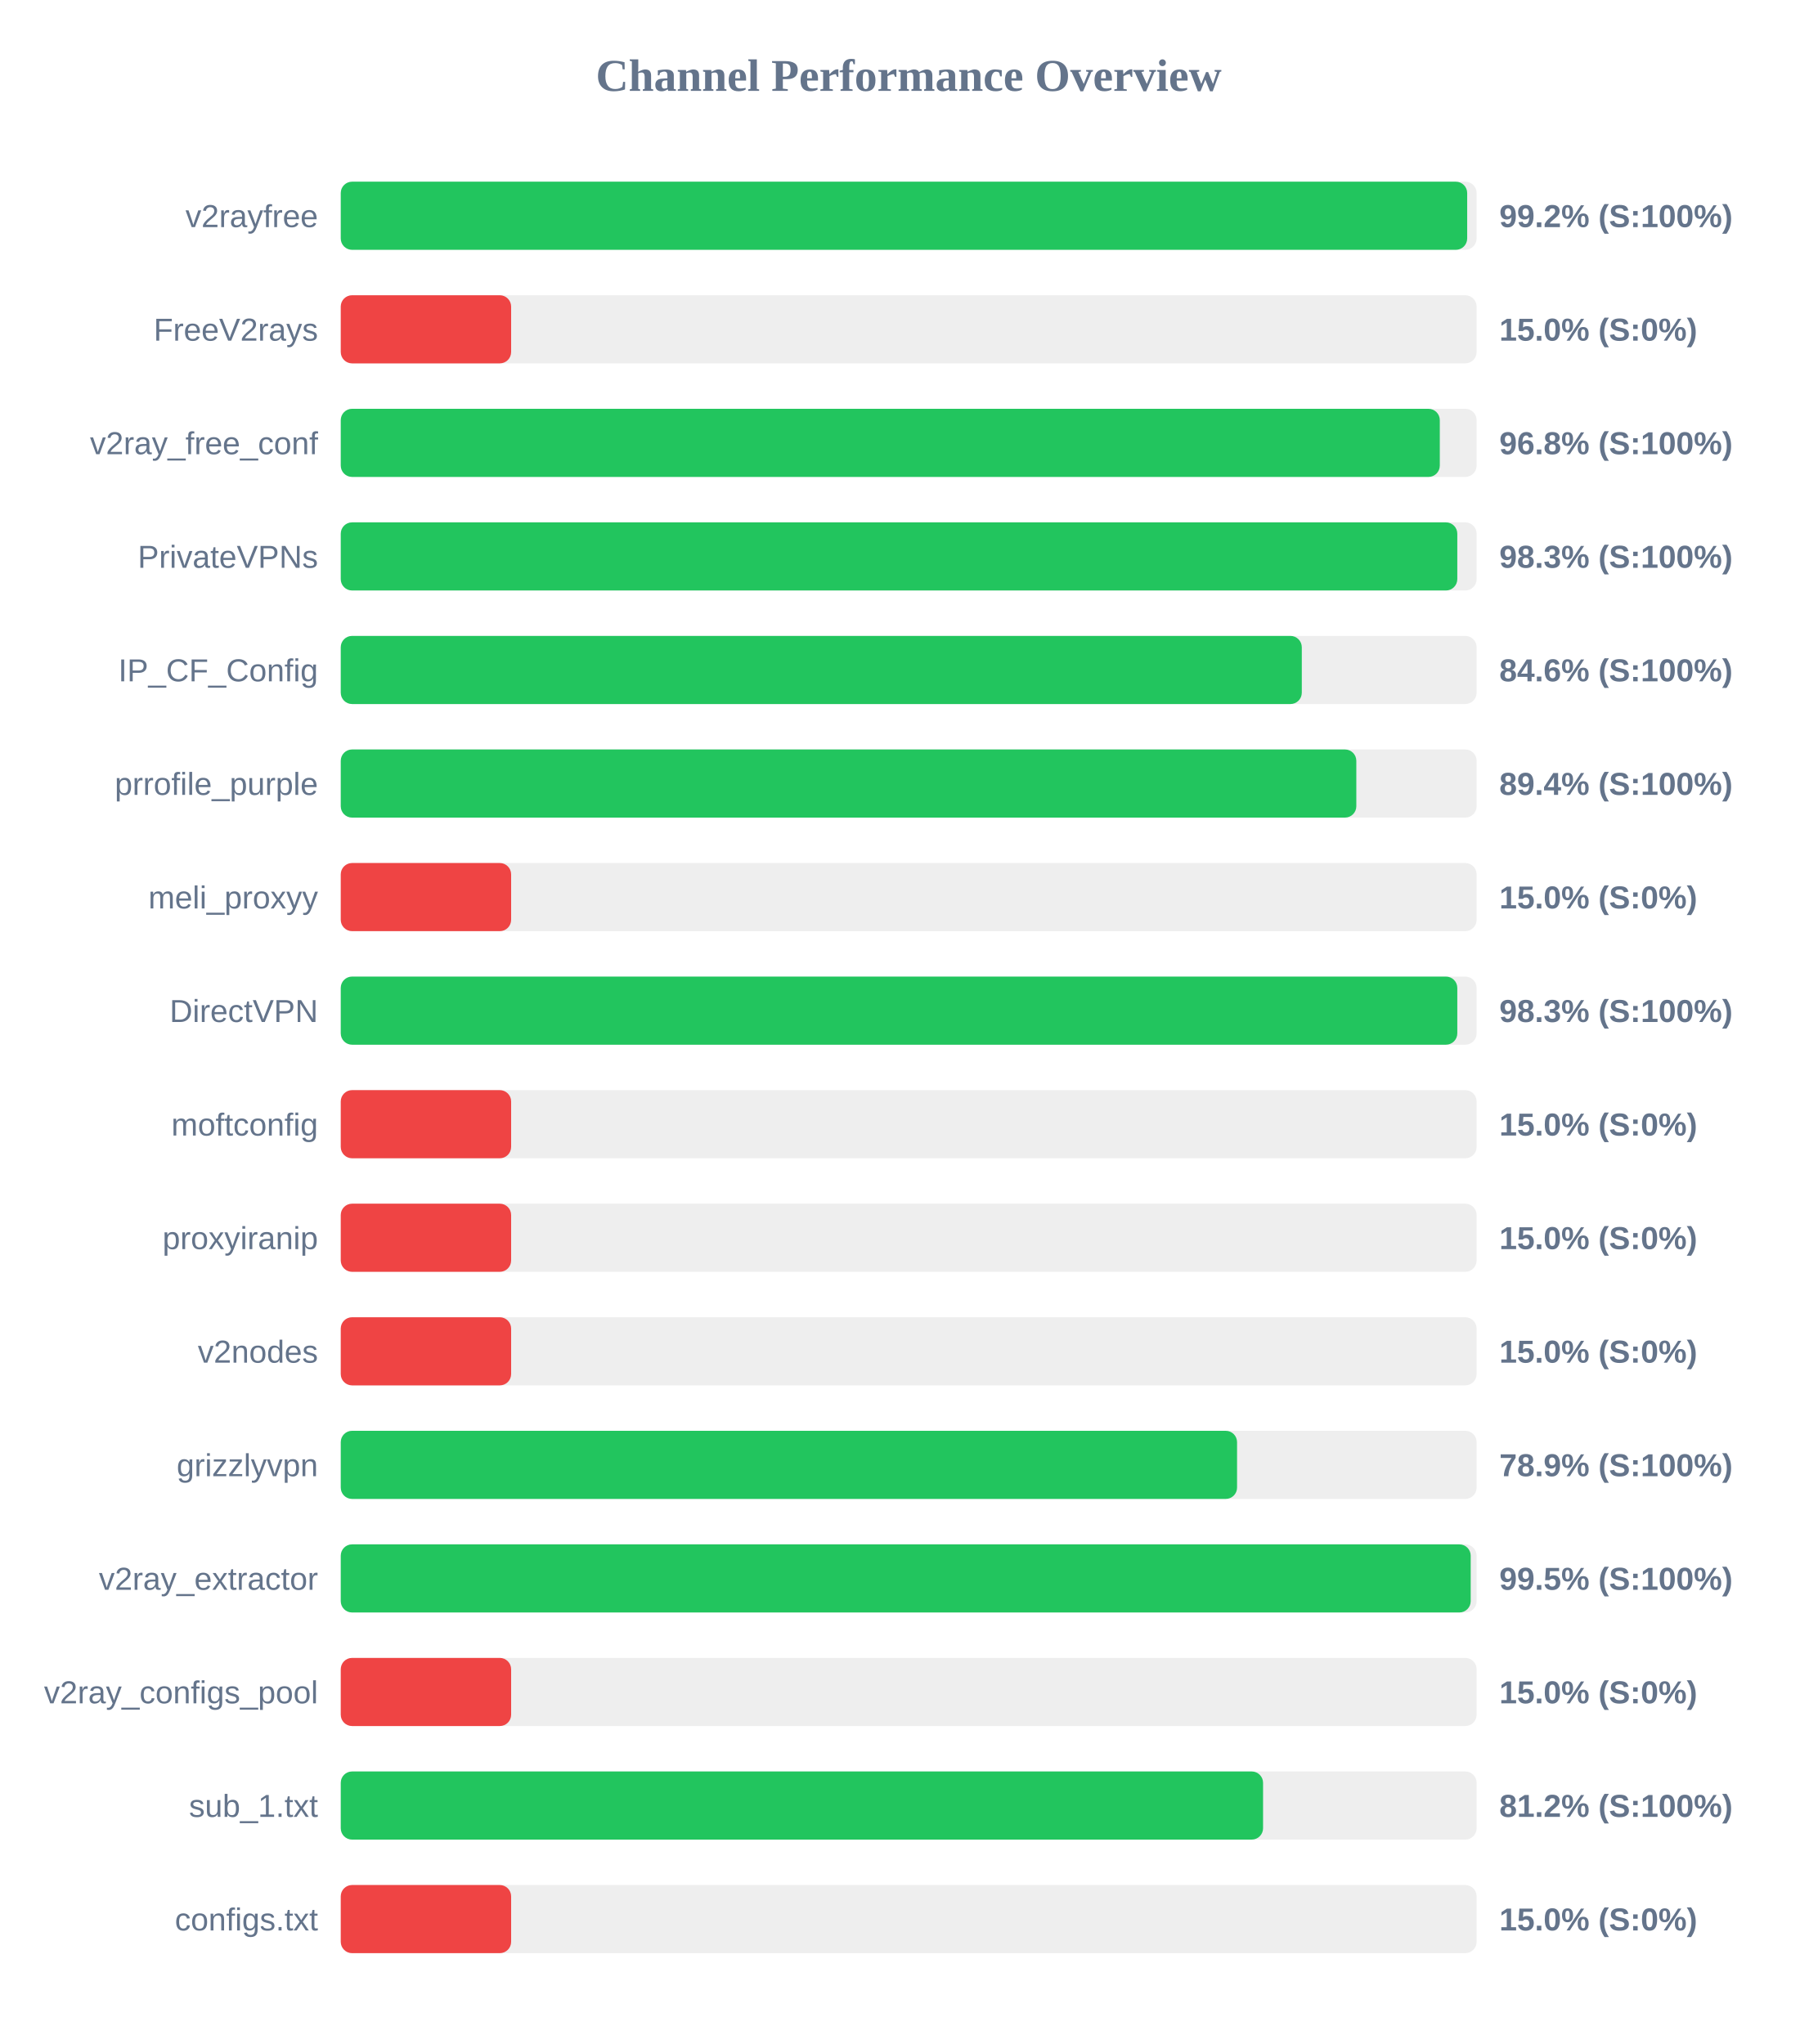
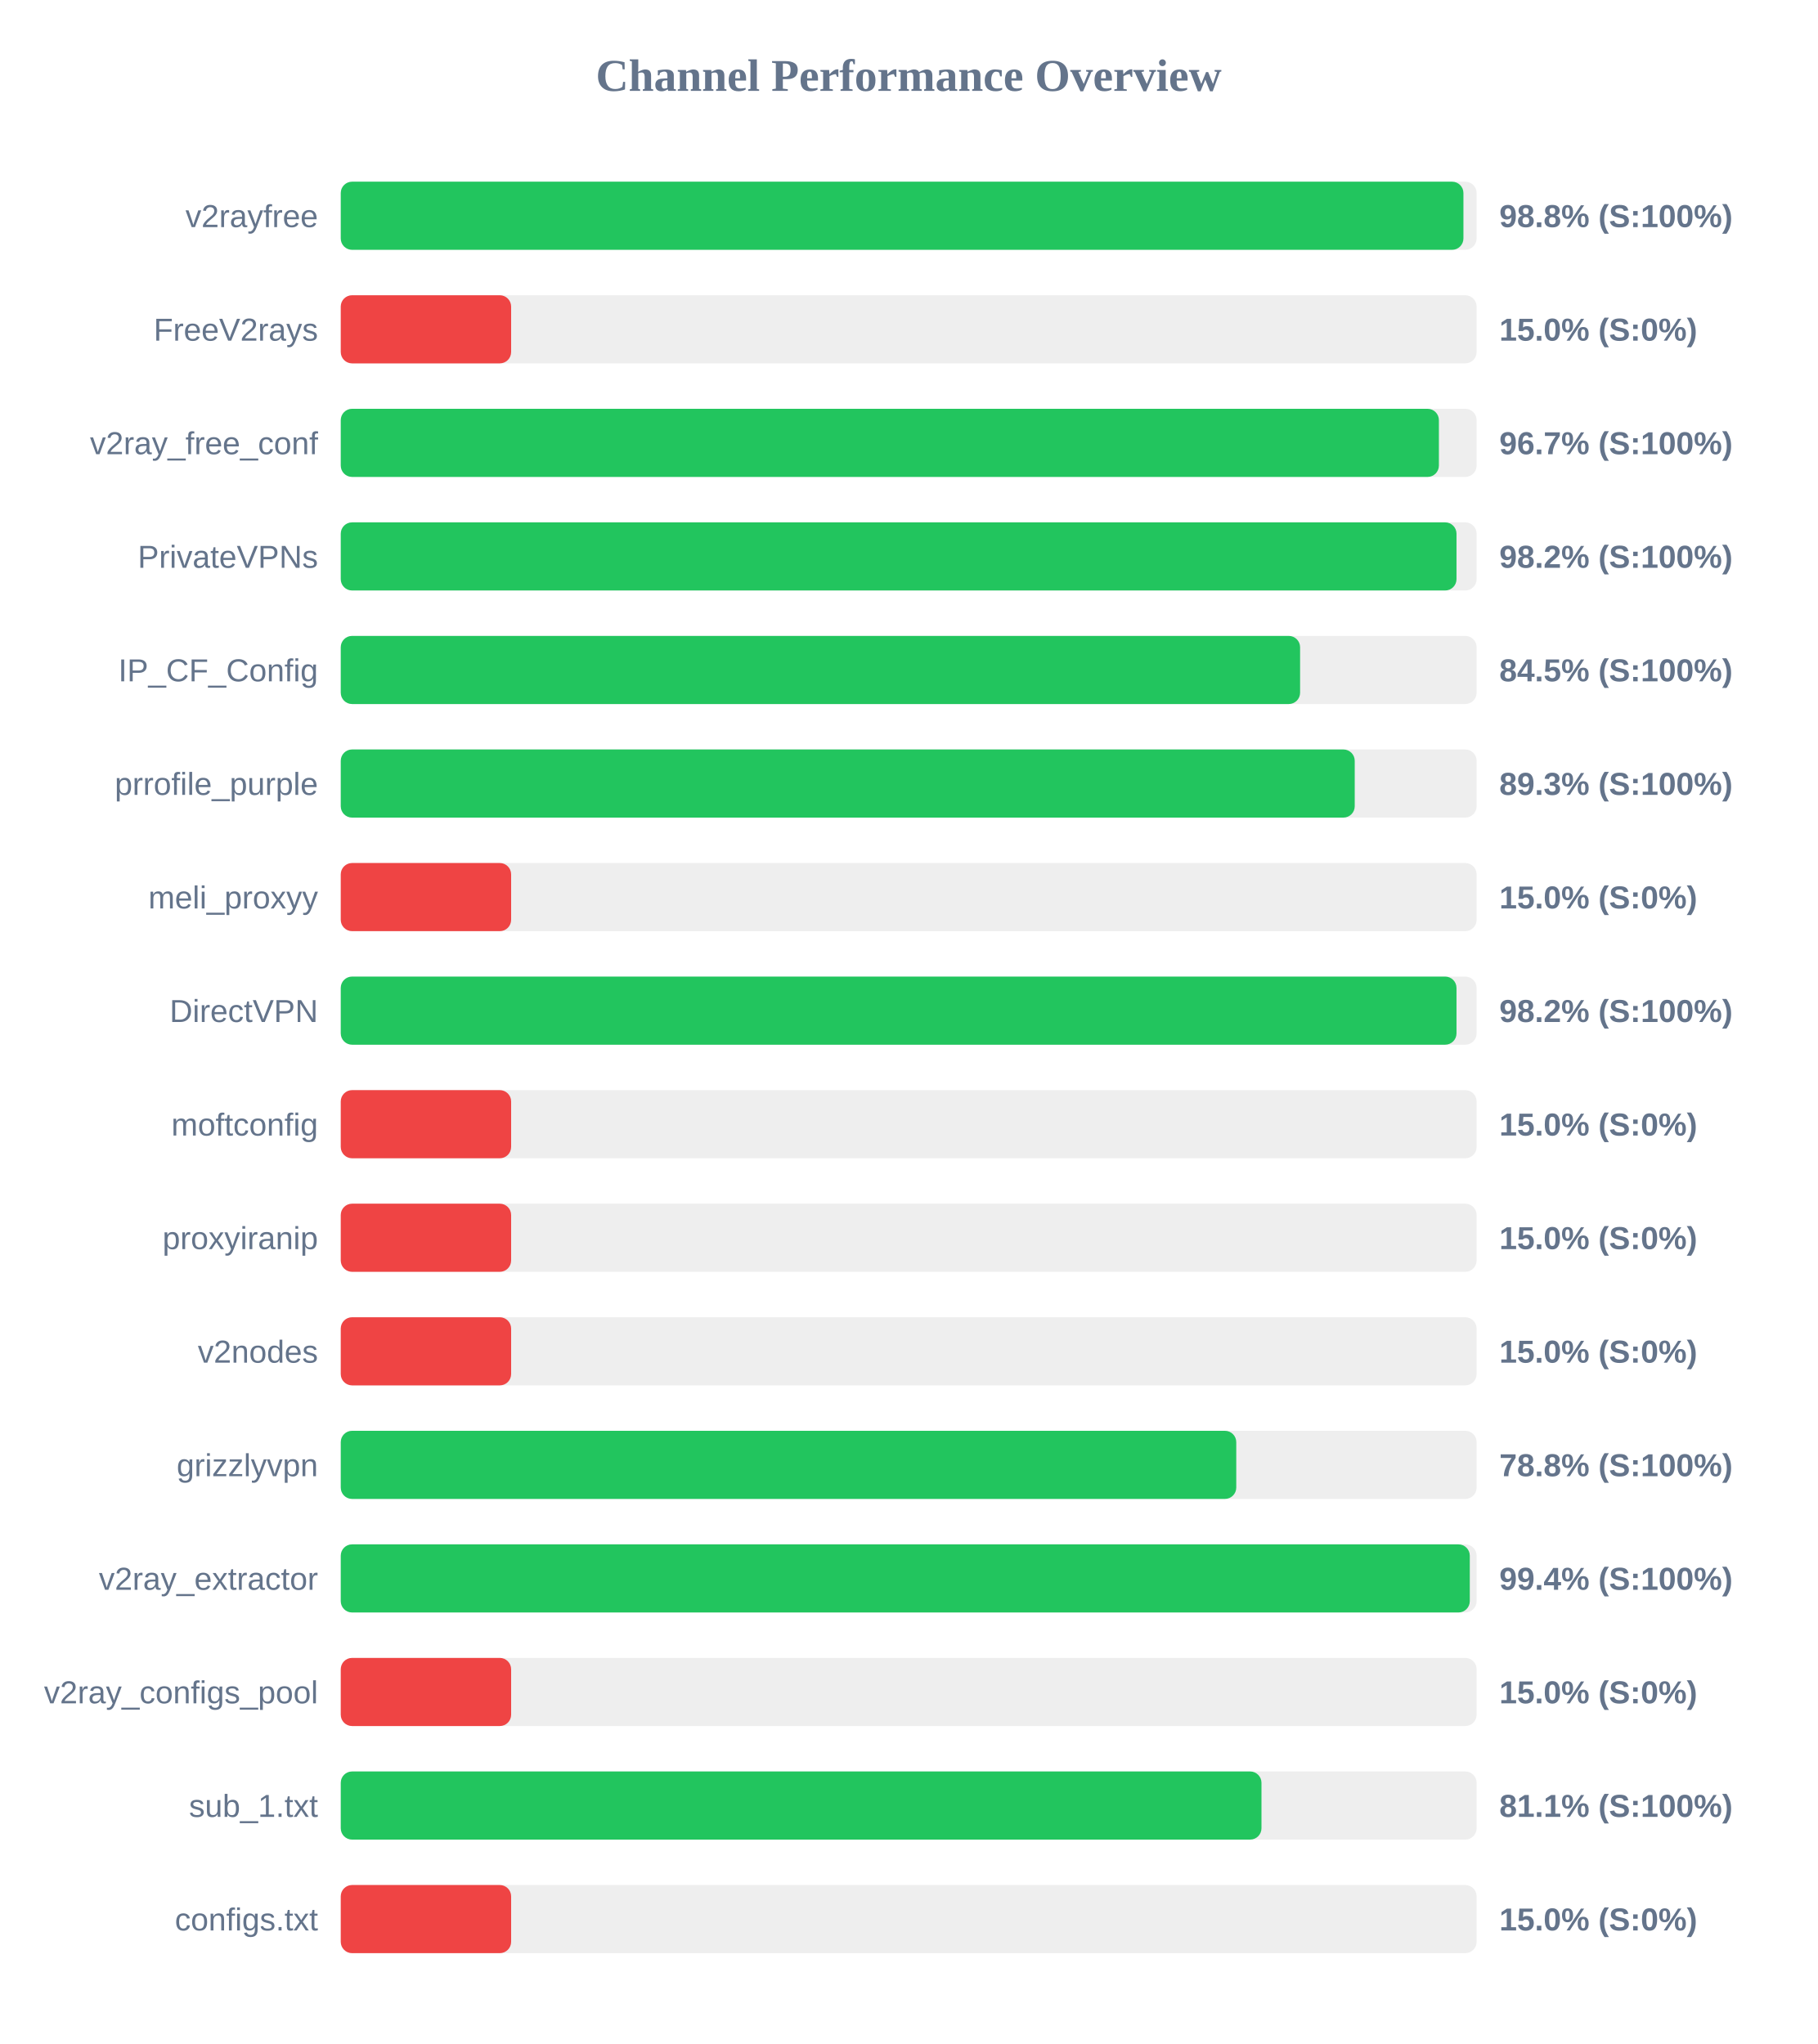
<svg xmlns="http://www.w3.org/2000/svg" width="800" height="900" version="1.1">
  <style>
        .row { font: 14px Arial; fill: #64748b; }
        .score { font: bold 14px Arial; fill: #64748b; }
    </style>
  <text x="400" y="40" text-anchor="middle" font-size="20px" font-weight="bold" fill="#64748b">Channel Performance Overview</text>
  <rect x="150" y="80" width="500" height="30" fill="#eee" rx="5" />
-   <rect x="150" y="80" width="495.85" height="30" fill="#22c55e" rx="5" />
+   <rect x="150" y="80" width="494.2" height="30" fill="#22c55e" rx="5" />
  <text x="140" y="100" text-anchor="end" class="row">v2rayfree</text>
-   <text x="660" y="100" text-anchor="start" class="score">99.2% (S:100%)</text>
+   <text x="660" y="100" text-anchor="start" class="score">98.8% (S:100%)</text>
  <rect x="150" y="130" width="500" height="30" fill="#eee" rx="5" />
  <rect x="150" y="130" width="75.0" height="30" fill="#ef4444" rx="5" />
  <text x="140" y="150" text-anchor="end" class="row">FreeV2rays</text>
  <text x="660" y="150" text-anchor="start" class="score">15.0% (S:0%)</text>
  <rect x="150" y="180" width="500" height="30" fill="#eee" rx="5" />
-   <rect x="150" y="180" width="483.8" height="30" fill="#22c55e" rx="5" />
+   <rect x="150" y="180" width="483.4" height="30" fill="#22c55e" rx="5" />
  <text x="140" y="200" text-anchor="end" class="row">v2ray_free_conf</text>
-   <text x="660" y="200" text-anchor="start" class="score">96.8% (S:100%)</text>
+   <text x="660" y="200" text-anchor="start" class="score">96.7% (S:100%)</text>
  <rect x="150" y="230" width="500" height="30" fill="#eee" rx="5" />
-   <rect x="150" y="230" width="491.5" height="30" fill="#22c55e" rx="5" />
+   <rect x="150" y="230" width="491.15" height="30" fill="#22c55e" rx="5" />
  <text x="140" y="250" text-anchor="end" class="row">PrivateVPNs</text>
-   <text x="660" y="250" text-anchor="start" class="score">98.3% (S:100%)</text>
+   <text x="660" y="250" text-anchor="start" class="score">98.2% (S:100%)</text>
  <rect x="150" y="280" width="500" height="30" fill="#eee" rx="5" />
-   <rect x="150" y="280" width="423.05" height="30" fill="#22c55e" rx="5" />
+   <rect x="150" y="280" width="422.3" height="30" fill="#22c55e" rx="5" />
  <text x="140" y="300" text-anchor="end" class="row">IP_CF_Config</text>
-   <text x="660" y="300" text-anchor="start" class="score">84.6% (S:100%)</text>
+   <text x="660" y="300" text-anchor="start" class="score">84.5% (S:100%)</text>
  <rect x="150" y="330" width="500" height="30" fill="#eee" rx="5" />
-   <rect x="150" y="330" width="447.05" height="30" fill="#22c55e" rx="5" />
+   <rect x="150" y="330" width="446.35" height="30" fill="#22c55e" rx="5" />
  <text x="140" y="350" text-anchor="end" class="row">prrofile_purple</text>
-   <text x="660" y="350" text-anchor="start" class="score">89.4% (S:100%)</text>
+   <text x="660" y="350" text-anchor="start" class="score">89.3% (S:100%)</text>
  <rect x="150" y="380" width="500" height="30" fill="#eee" rx="5" />
  <rect x="150" y="380" width="75.0" height="30" fill="#ef4444" rx="5" />
  <text x="140" y="400" text-anchor="end" class="row">meli_proxyy</text>
  <text x="660" y="400" text-anchor="start" class="score">15.0% (S:0%)</text>
  <rect x="150" y="430" width="500" height="30" fill="#eee" rx="5" />
-   <rect x="150" y="430" width="491.5" height="30" fill="#22c55e" rx="5" />
+   <rect x="150" y="430" width="491.15" height="30" fill="#22c55e" rx="5" />
  <text x="140" y="450" text-anchor="end" class="row">DirectVPN</text>
-   <text x="660" y="450" text-anchor="start" class="score">98.3% (S:100%)</text>
+   <text x="660" y="450" text-anchor="start" class="score">98.2% (S:100%)</text>
  <rect x="150" y="480" width="500" height="30" fill="#eee" rx="5" />
  <rect x="150" y="480" width="75.0" height="30" fill="#ef4444" rx="5" />
  <text x="140" y="500" text-anchor="end" class="row">moftconfig</text>
  <text x="660" y="500" text-anchor="start" class="score">15.0% (S:0%)</text>
  <rect x="150" y="530" width="500" height="30" fill="#eee" rx="5" />
  <rect x="150" y="530" width="75.0" height="30" fill="#ef4444" rx="5" />
  <text x="140" y="550" text-anchor="end" class="row">proxyiranip</text>
  <text x="660" y="550" text-anchor="start" class="score">15.0% (S:0%)</text>
  <rect x="150" y="580" width="500" height="30" fill="#eee" rx="5" />
  <rect x="150" y="580" width="75.0" height="30" fill="#ef4444" rx="5" />
  <text x="140" y="600" text-anchor="end" class="row">v2nodes</text>
  <text x="660" y="600" text-anchor="start" class="score">15.0% (S:0%)</text>
  <rect x="150" y="630" width="500" height="30" fill="#eee" rx="5" />
-   <rect x="150" y="630" width="394.55" height="30" fill="#22c55e" rx="5" />
+   <rect x="150" y="630" width="394.2" height="30" fill="#22c55e" rx="5" />
  <text x="140" y="650" text-anchor="end" class="row">grizzlyvpn</text>
-   <text x="660" y="650" text-anchor="start" class="score">78.9% (S:100%)</text>
+   <text x="660" y="650" text-anchor="start" class="score">78.8% (S:100%)</text>
  <rect x="150" y="680" width="500" height="30" fill="#eee" rx="5" />
-   <rect x="150" y="680" width="497.4" height="30" fill="#22c55e" rx="5" />
+   <rect x="150" y="680" width="497.0" height="30" fill="#22c55e" rx="5" />
  <text x="140" y="700" text-anchor="end" class="row">v2ray_extractor</text>
-   <text x="660" y="700" text-anchor="start" class="score">99.5% (S:100%)</text>
+   <text x="660" y="700" text-anchor="start" class="score">99.4% (S:100%)</text>
  <rect x="150" y="730" width="500" height="30" fill="#eee" rx="5" />
  <rect x="150" y="730" width="75.0" height="30" fill="#ef4444" rx="5" />
  <text x="140" y="750" text-anchor="end" class="row">v2ray_configs_pool</text>
  <text x="660" y="750" text-anchor="start" class="score">15.0% (S:0%)</text>
  <rect x="150" y="780" width="500" height="30" fill="#eee" rx="5" />
-   <rect x="150" y="780" width="406.0" height="30" fill="#22c55e" rx="5" />
+   <rect x="150" y="780" width="405.3" height="30" fill="#22c55e" rx="5" />
  <text x="140" y="800" text-anchor="end" class="row">sub_1.txt</text>
-   <text x="660" y="800" text-anchor="start" class="score">81.2% (S:100%)</text>
+   <text x="660" y="800" text-anchor="start" class="score">81.1% (S:100%)</text>
  <rect x="150" y="830" width="500" height="30" fill="#eee" rx="5" />
  <rect x="150" y="830" width="75.0" height="30" fill="#ef4444" rx="5" />
  <text x="140" y="850" text-anchor="end" class="row">configs.txt</text>
  <text x="660" y="850" text-anchor="start" class="score">15.0% (S:0%)</text>
</svg>
